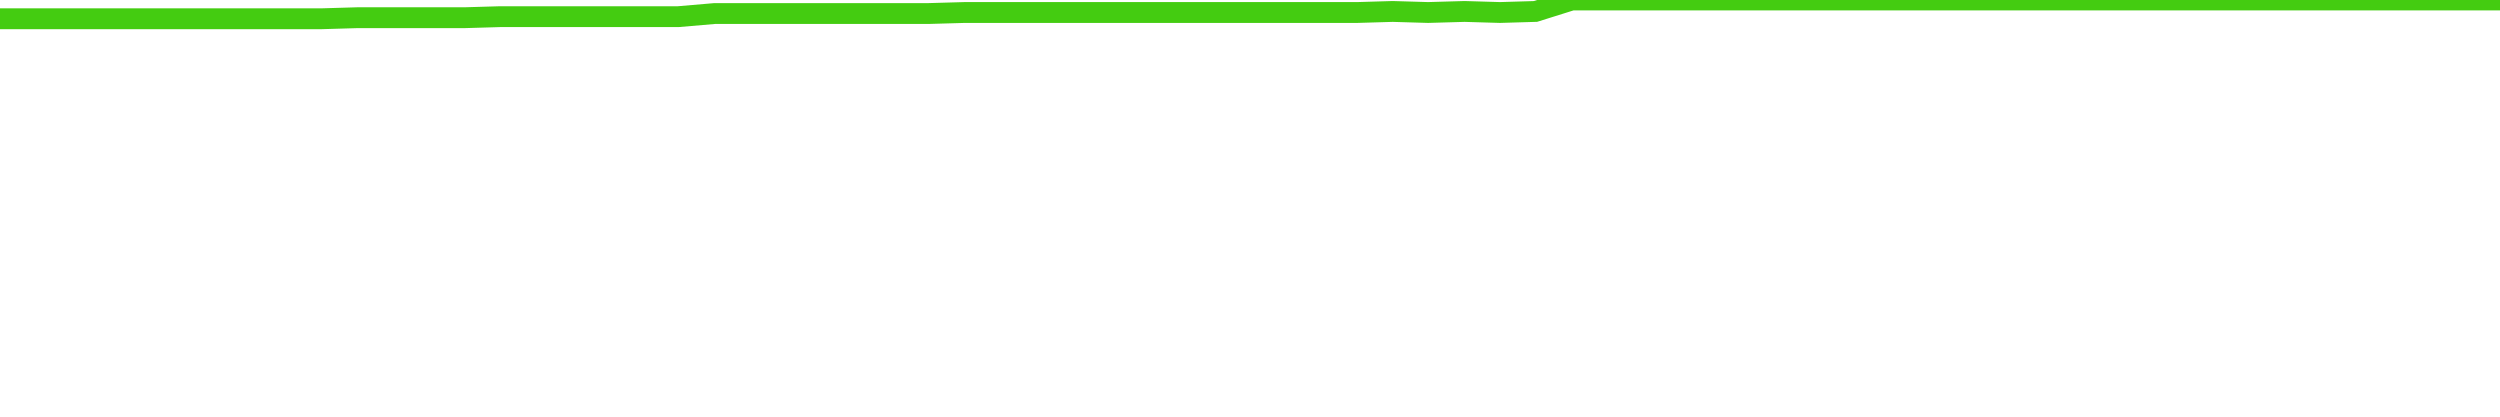
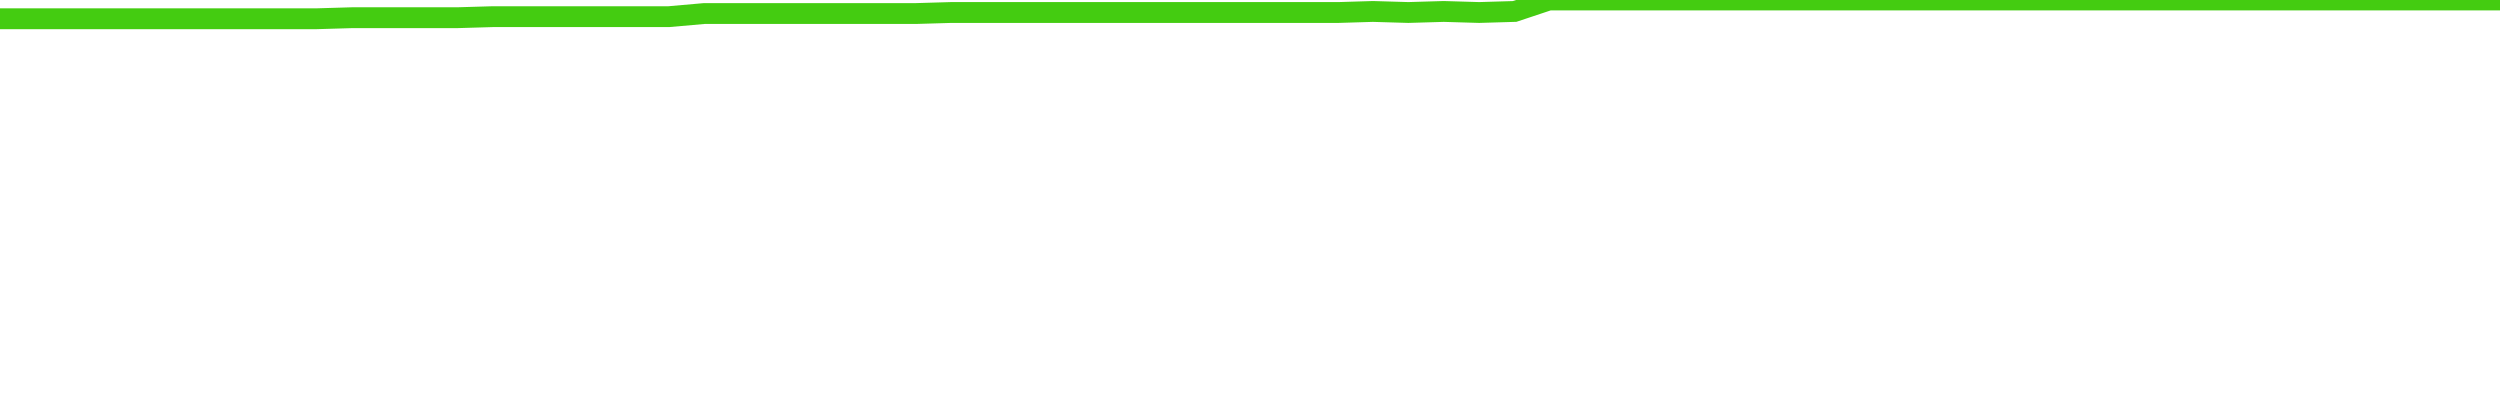
<svg xmlns="http://www.w3.org/2000/svg" width="240" height="40" viewBox="0 0 240 40" role="img">
-   <polyline fill="none" stroke="#4c1" stroke-width="2" points="0.0,1.8 3.4,1.8 6.9,1.8 10.3,1.8 13.7,1.8 17.1,1.8 20.6,1.8 24.0,1.8 27.4,1.8 30.9,1.8 34.3,1.7 37.7,1.7 41.1,1.7 44.6,1.7 48.0,1.6 51.4,1.6 54.9,1.6 58.3,1.6 61.7,1.6 65.1,1.6 68.6,1.3 72.0,1.3 75.4,1.3 78.9,1.3 82.3,1.3 85.7,1.3 89.1,1.3 92.6,1.2 96.0,1.2 99.4,1.2 102.9,1.2 106.3,1.2 109.7,1.2 113.1,1.2 116.6,1.2 120.0,1.2 123.4,1.2 126.9,1.2 130.3,1.2 133.7,1.1 137.1,1.2 140.6,1.1 144.0,1.2 147.4,1.1 150.9,0.0 154.3,0.0 157.7,0.0 161.1,0.0 164.6,0.0 168.0,0.0 171.4,0.0 174.9,0.0 178.3,0.0 181.7,0.0 185.1,0.0 188.6,0.0 192.0,0.0 195.4,0.0 198.9,0.0 202.3,0.0 205.7,0.0 209.1,0.0 212.6,0.0 216.0,0.0 219.4,0.0 222.9,0.0 226.3,0.0 229.7,0.0 233.1,0.0 236.6,0.0 240.0,0.0" />
+   <polyline fill="none" stroke="#4c1" stroke-width="2" points="0.0,1.8 3.4,1.8 6.8,1.8 10.1,1.8 13.5,1.8 16.9,1.8 20.3,1.8 23.7,1.8 27.0,1.8 30.4,1.8 33.8,1.7 37.2,1.7 40.6,1.7 43.9,1.7 47.3,1.6 50.7,1.6 54.1,1.6 57.5,1.6 60.8,1.6 64.2,1.6 67.6,1.3 71.0,1.3 74.4,1.3 77.7,1.3 81.1,1.3 84.5,1.3 87.9,1.3 91.3,1.2 94.6,1.2 98.0,1.2 101.4,1.2 104.8,1.2 108.2,1.2 111.5,1.2 114.9,1.2 118.3,1.2 121.7,1.2 125.1,1.2 128.5,1.2 131.8,1.1 135.2,1.2 138.6,1.1 142.0,1.2 145.4,1.1 148.7,0.0 152.1,0.0 155.5,0.0 158.9,0.0 162.3,0.0 165.6,0.0 169.0,0.0 172.4,0.0 175.8,0.0 179.2,0.0 182.5,0.0 185.9,0.0 189.3,0.0 192.7,0.0 196.1,0.0 199.4,0.0 202.8,0.0 206.2,0.0 209.6,0.0 213.0,0.0 216.3,0.0 219.7,0.0 223.1,0.0 226.5,0.0 229.9,0.0 233.2,0.0 236.6,0.0 240.0,0.0" />
</svg>
